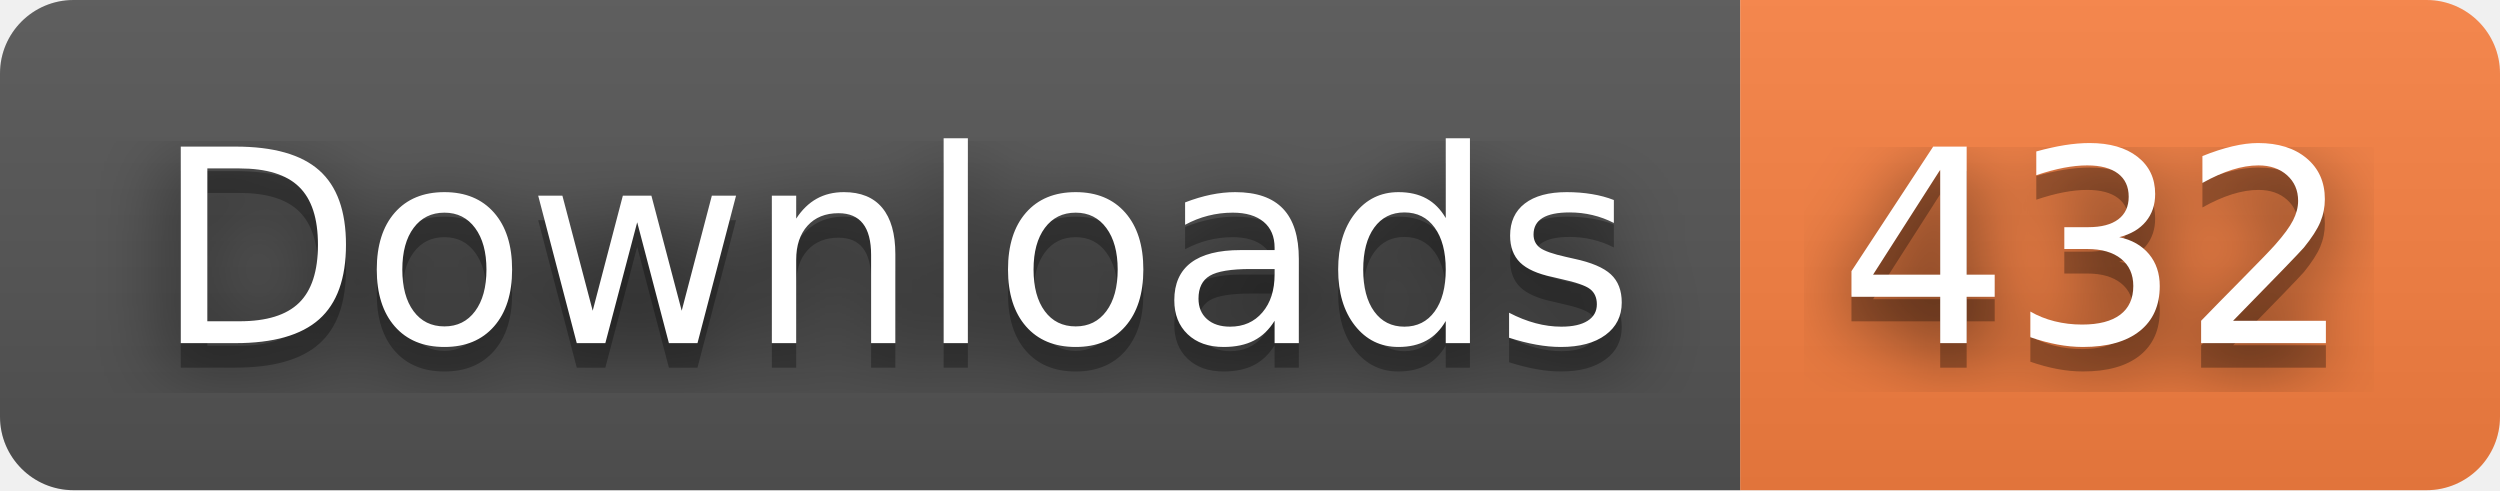
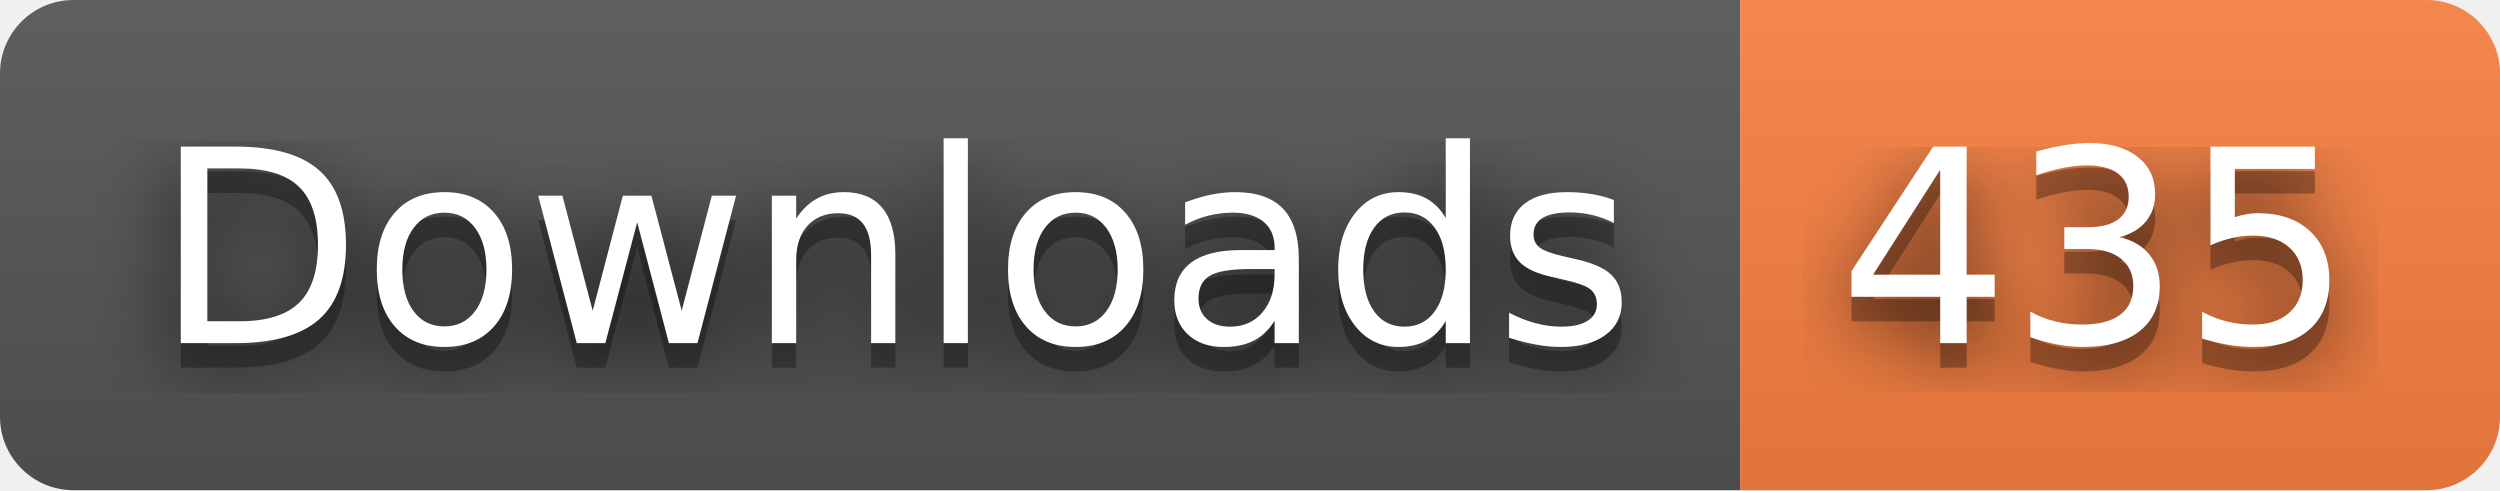
- <svg xmlns="http://www.w3.org/2000/svg" width="102" height="20" role="img" aria-label="Downloads: 432">
+ <svg xmlns="http://www.w3.org/2000/svg" width="102" height="20" role="img" aria-label="Downloads: 435">
  <filter id="blur">
    <feGaussianBlur stdDeviation="16" />
  </filter>
  <linearGradient id="s" x2="0" y2="100%">
    <stop offset="0" stop-color="#bbb" stop-opacity=".1" />
    <stop offset="1" stop-opacity=".1" />
  </linearGradient>
  <clipPath id="r">
    <rect width="102" height="20" rx="3" />
  </clipPath>
  <g clip-path="url(#r)">
    <rect width="71" height="20" fill="#555" />
    <rect x="71" width="31" height="20" fill="#fa8142" />
    <rect width="102" height="20" fill="url(#s)" />
  </g>
  <g fill="#fff" text-anchor="middle" font-family="Verdana,Geneva,DejaVu Sans,sans-serif" text-rendering="geometricPrecision" font-size="110">
    <g transform="scale(.1)">
      <g aria-hidden="true" fill="#010101">
        <text x="365" y="150" fill-opacity=".8" filter="url(#blur)" textLength="610">Downloads</text>
        <text x="365" y="150" fill-opacity=".3" textLength="610">Downloads</text>
      </g>
      <text x="365" y="140" textLength="610">Downloads</text>
    </g>
    <g transform="scale(.1)">
      <g aria-hidden="true" fill="#010101">
-         <text x="855" y="150" fill-opacity=".8" filter="url(#blur)" textLength="210">432</text>
-         <text x="855" y="150" fill-opacity=".3" textLength="210">432</text>
+         <text x="855" y="150" fill-opacity=".8" filter="url(#blur)" textLength="210">435</text>
+         <text x="855" y="150" fill-opacity=".3" textLength="210">435</text>
      </g>
-       <text x="855" y="140" textLength="210">432</text>
+       <text x="855" y="140" textLength="210">435</text>
    </g>
  </g>
</svg>
